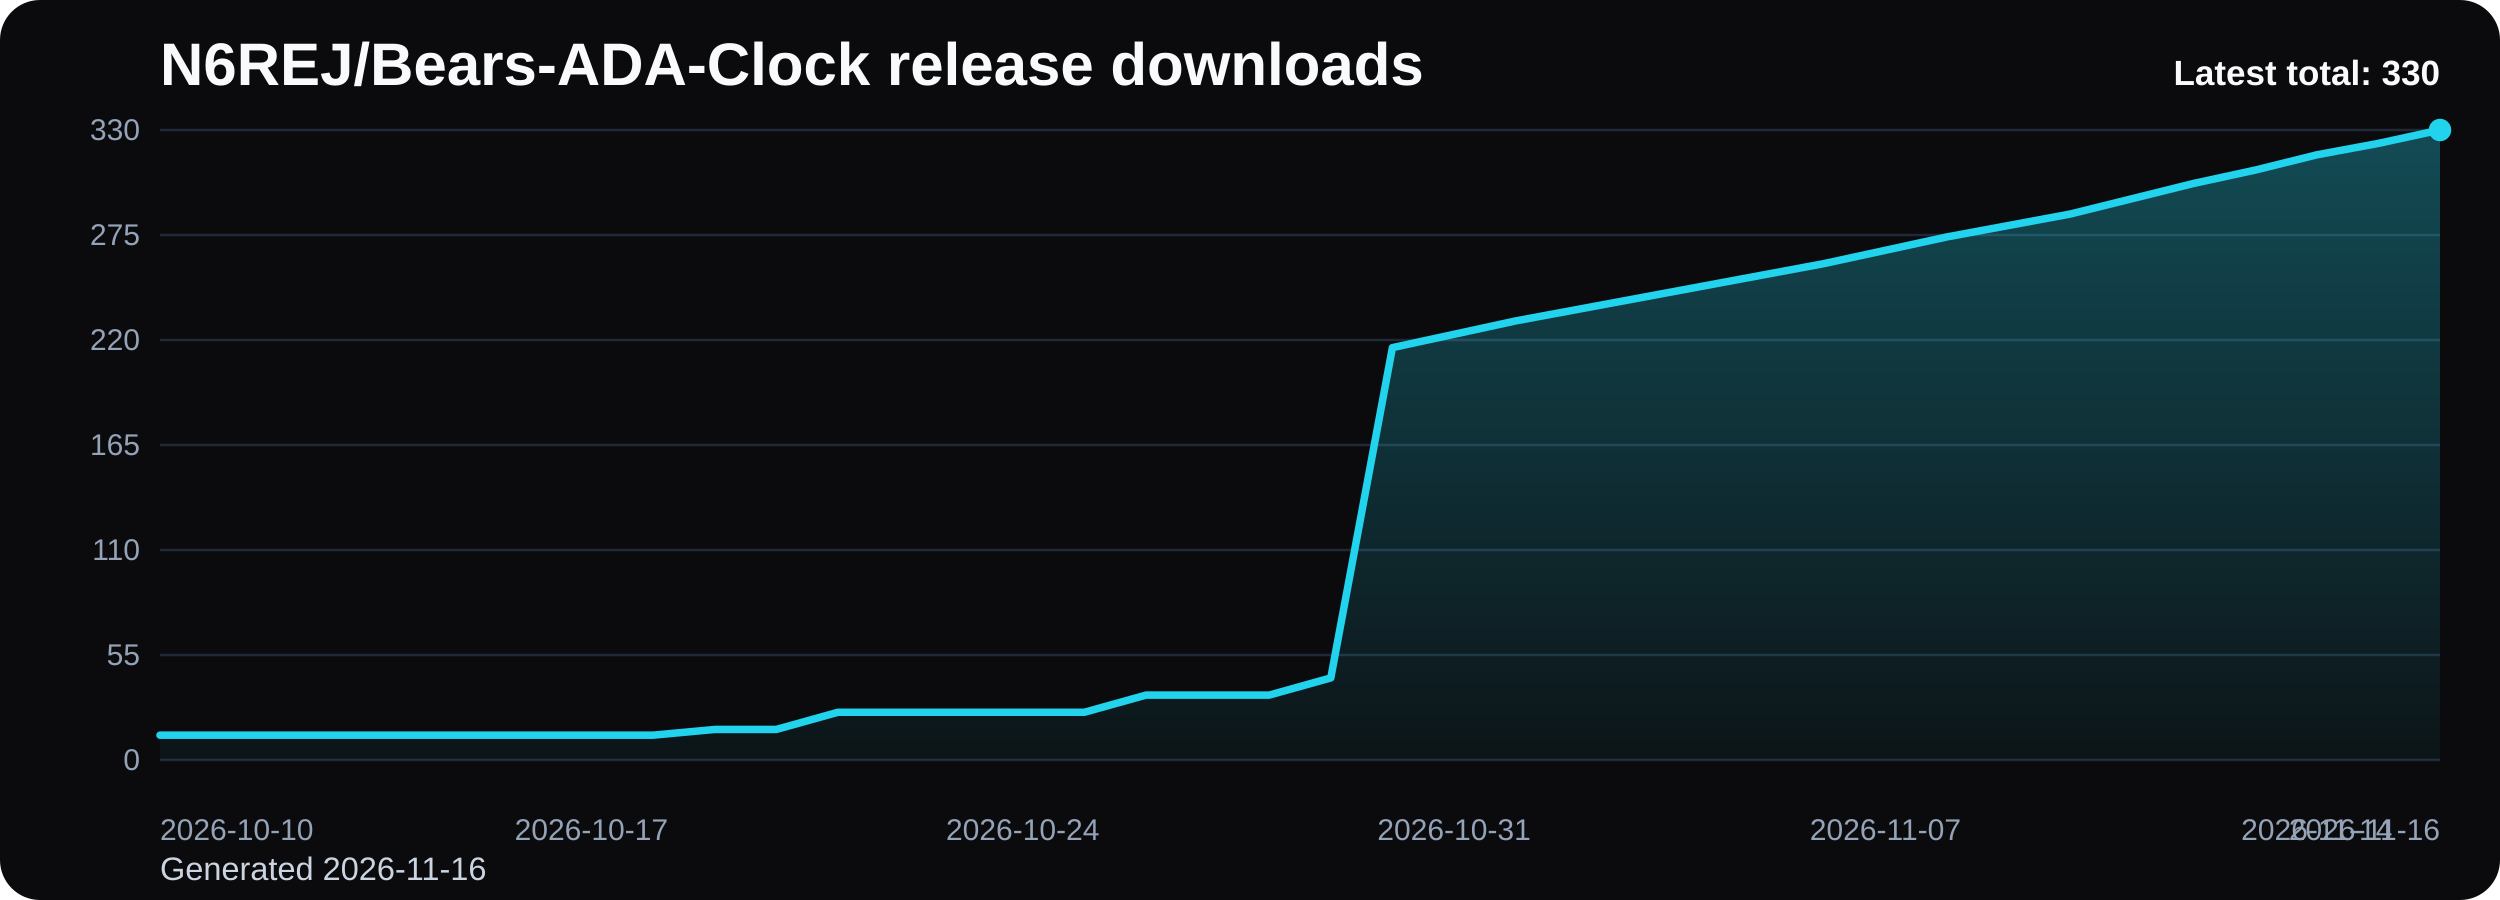
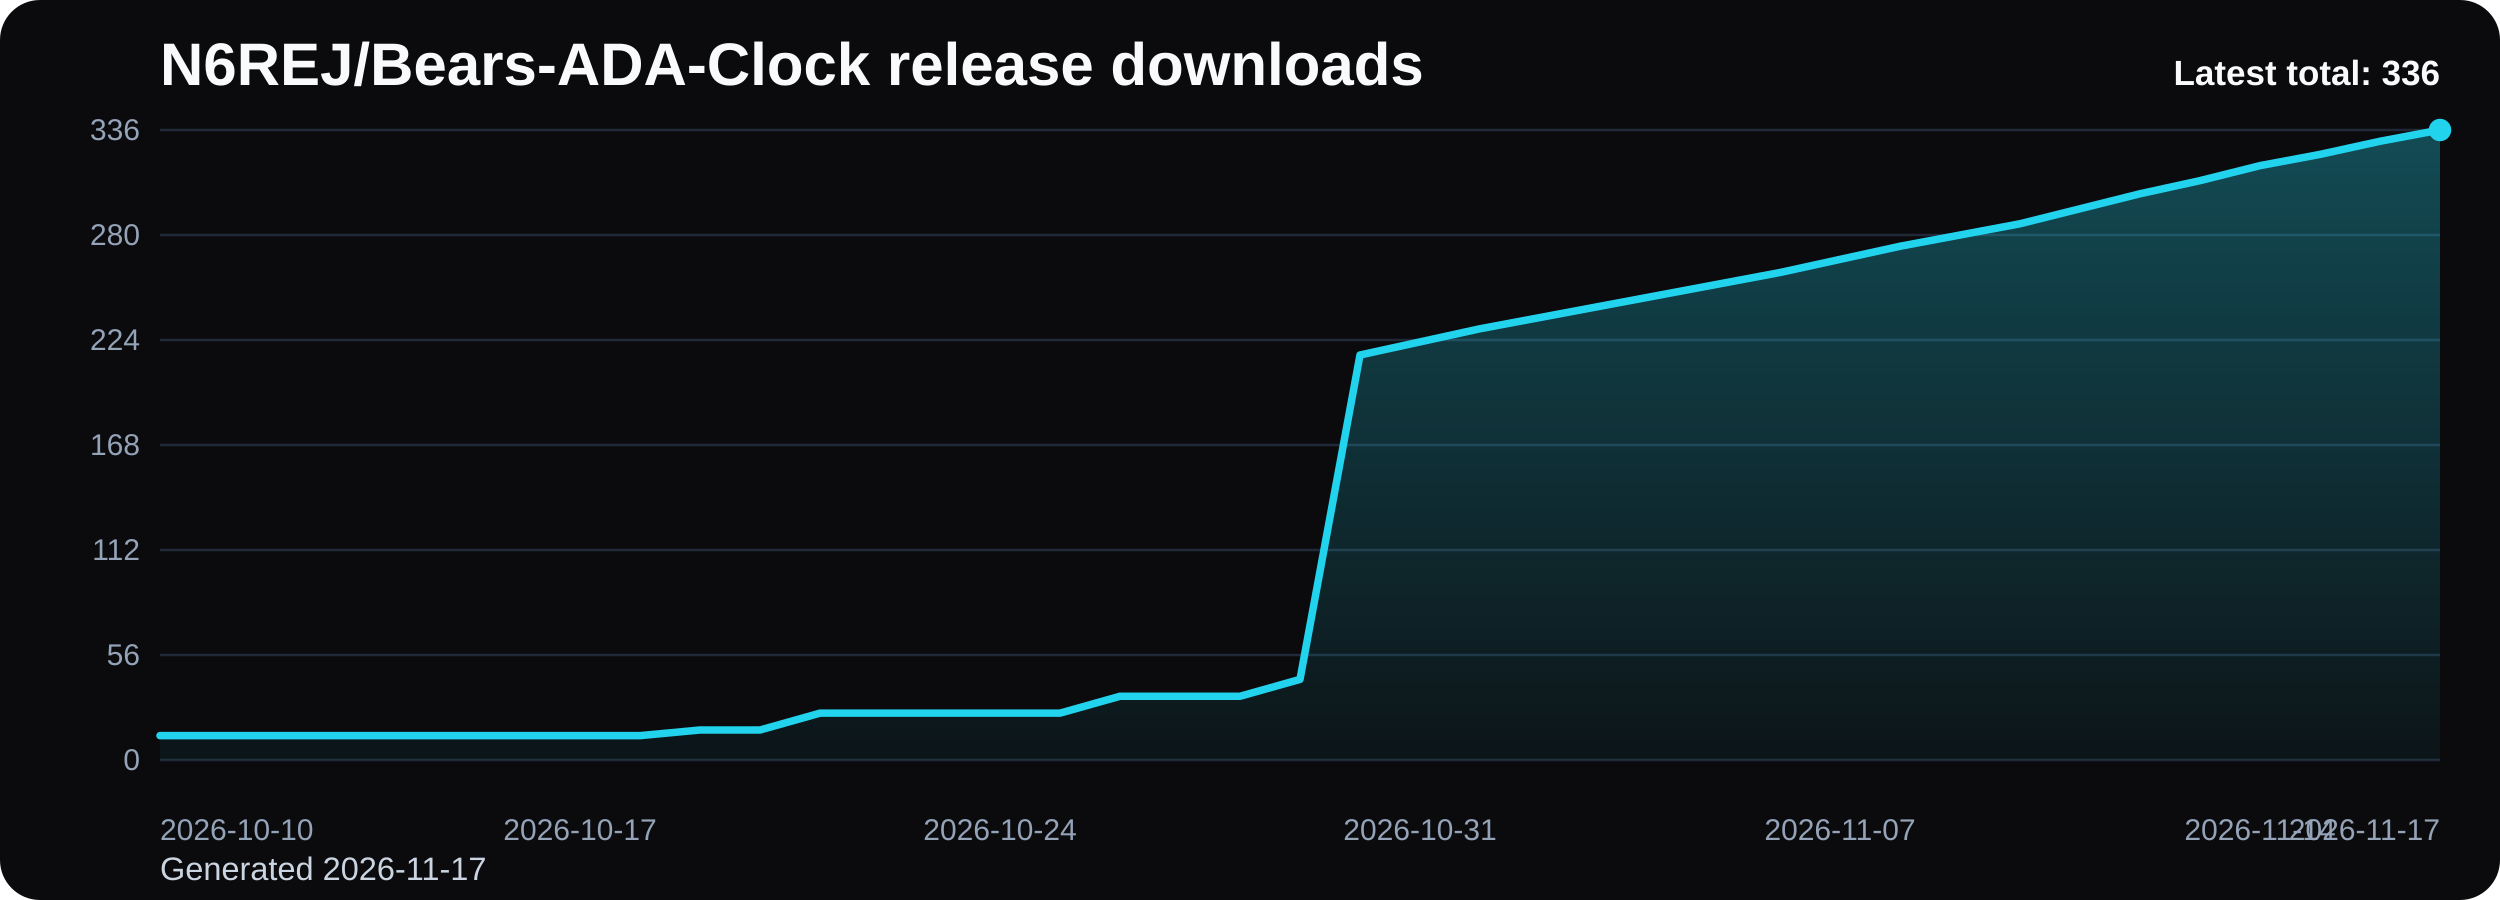
<svg xmlns="http://www.w3.org/2000/svg" viewBox="0 0 1000 360" role="img" aria-label="N6REJ/Bears-ADA-Clock release downloads chart">
  <defs>
    <linearGradient id="fill-total-trend-black" x1="0" y1="0" x2="0" y2="1">
      <stop offset="0%" stop-color="#22d3ee" stop-opacity="0.32" />
      <stop offset="100%" stop-color="#22d3ee" stop-opacity="0.05" />
    </linearGradient>
    <style>
      .bg { fill: #0b0b0d; }
      .title { font: 700 24px Arial, sans-serif; fill: #f8fafc; }
      .sub { font: 400 13px Arial, sans-serif; fill: #cbd5e1; }
      .grid { stroke: #1f2937; stroke-width: 1; }
      .axis { font: 400 12px Arial, sans-serif; fill: #94a3b8; }
      .line { fill: none; stroke: #22d3ee; stroke-width: 3; stroke-linecap: round; stroke-linejoin: round; }
      .dot { fill: #22d3ee; }
      .value { font: 600 11px Arial, sans-serif; fill: #cbd5e1; }
      .latest { font: 700 14px Arial, sans-serif; fill: #f8fafc; }
    </style>
  </defs>
  <rect class="bg" x="0" y="0" width="1000" height="360" rx="16" />
  <text class="title" x="64" y="34">N6REJ/Bears-ADA-Clock release downloads</text>
-   <text class="sub" x="64" y="352">Generated 2026-11-16</text>
+   <text class="sub" x="64" y="352">Generated 2026-11-17</text>
  <line x1="64" y1="52.00" x2="976" y2="52.00" class="grid" />
-   <text x="56" y="56.00" text-anchor="end" class="axis">330</text>
+   <text x="56" y="56.00" text-anchor="end" class="axis">336</text>
  <line x1="64" y1="94.00" x2="976" y2="94.00" class="grid" />
-   <text x="56" y="98.00" text-anchor="end" class="axis">275</text>
+   <text x="56" y="98.00" text-anchor="end" class="axis">280</text>
  <line x1="64" y1="136.00" x2="976" y2="136.00" class="grid" />
-   <text x="56" y="140.00" text-anchor="end" class="axis">220</text>
+   <text x="56" y="140.00" text-anchor="end" class="axis">224</text>
  <line x1="64" y1="178.00" x2="976" y2="178.00" class="grid" />
-   <text x="56" y="182.00" text-anchor="end" class="axis">165</text>
+   <text x="56" y="182.00" text-anchor="end" class="axis">168</text>
  <line x1="64" y1="220.00" x2="976" y2="220.00" class="grid" />
-   <text x="56" y="224.00" text-anchor="end" class="axis">110</text>
+   <text x="56" y="224.00" text-anchor="end" class="axis">112</text>
  <line x1="64" y1="262.00" x2="976" y2="262.00" class="grid" />
-   <text x="56" y="266.00" text-anchor="end" class="axis">55</text>
+   <text x="56" y="266.00" text-anchor="end" class="axis">56</text>
  <line x1="64" y1="304.00" x2="976" y2="304.00" class="grid" />
  <text x="56" y="308.00" text-anchor="end" class="axis">0</text>
-   <path d="M 64.00 304 L 64.00 294.07 L 88.65 294.07 L 113.30 294.07 L 137.95 294.07 L 162.59 294.07 L 187.24 294.07 L 211.89 294.07 L 236.54 294.07 L 261.19 294.07 L 285.84 291.78 L 310.49 291.78 L 335.14 284.91 L 359.78 284.91 L 384.43 284.91 L 409.08 284.91 L 433.73 284.91 L 458.38 278.04 L 483.03 278.04 L 507.68 278.04 L 532.32 271.16 L 556.97 139.05 L 581.62 133.71 L 606.27 128.36 L 630.92 123.78 L 655.57 119.20 L 680.22 114.62 L 704.86 110.04 L 729.51 105.45 L 754.16 100.11 L 778.81 94.76 L 803.46 90.18 L 828.11 85.60 L 852.76 79.49 L 877.41 73.38 L 902.05 68.04 L 926.70 61.93 L 951.35 57.35 L 976.00 52.00 L 976.00 304 Z" fill="url(#fill-total-trend-black)" />
-   <polyline class="line" points="64.00,294.07 88.65,294.07 113.30,294.07 137.95,294.07 162.59,294.07 187.24,294.07 211.89,294.07 236.54,294.07 261.19,294.07 285.84,291.78 310.49,291.78 335.14,284.91 359.78,284.91 384.43,284.91 409.08,284.91 433.73,284.91 458.38,278.04 483.03,278.04 507.68,278.04 532.32,271.16 556.97,139.05 581.62,133.71 606.27,128.36 630.92,123.78 655.57,119.20 680.22,114.62 704.86,110.04 729.51,105.45 754.16,100.11 778.81,94.76 803.46,90.18 828.11,85.60 852.76,79.49 877.41,73.38 902.05,68.04 926.70,61.93 951.35,57.35 976.00,52.00" />
+   <path d="M 64.00 304 L 64.00 294.25 L 88.00 294.25 L 112.00 294.25 L 136.00 294.25 L 160.00 294.25 L 184.00 294.25 L 208.00 294.25 L 232.00 294.25 L 256.00 294.25 L 280.00 292.00 L 304.00 292.00 L 328.00 285.25 L 352.00 285.25 L 376.00 285.25 L 400.00 285.25 L 424.00 285.25 L 448.00 278.50 L 472.00 278.50 L 496.00 278.50 L 520.00 271.75 L 544.00 142.00 L 568.00 136.75 L 592.00 131.50 L 616.00 127.00 L 640.00 122.50 L 664.00 118.00 L 688.00 113.50 L 712.00 109.00 L 736.00 103.75 L 760.00 98.50 L 784.00 94.00 L 808.00 89.50 L 832.00 83.50 L 856.00 77.50 L 880.00 72.25 L 904.00 66.25 L 928.00 61.75 L 952.00 56.50 L 976.00 52.00 L 976.00 304 Z" fill="url(#fill-total-trend-black)" />
+   <polyline class="line" points="64.00,294.25 88.00,294.25 112.00,294.25 136.00,294.25 160.00,294.25 184.00,294.25 208.00,294.25 232.00,294.25 256.00,294.25 280.00,292.00 304.00,292.00 328.00,285.25 352.00,285.25 376.00,285.25 400.00,285.25 424.00,285.25 448.00,278.50 472.00,278.50 496.00,278.50 520.00,271.75 544.00,142.00 568.00,136.75 592.00,131.50 616.00,127.00 640.00,122.50 664.00,118.00 688.00,113.50 712.00,109.00 736.00,103.75 760.00,98.50 784.00,94.00 808.00,89.50 832.00,83.50 856.00,77.50 880.00,72.25 904.00,66.25 928.00,61.75 952.00,56.50 976.00,52.00" />
  <circle class="dot" cx="976.00" cy="52.00" r="4.5" />
  <text class="axis" x="64.00" y="336" text-anchor="start">2026-10-10</text>
-   <text class="axis" x="236.54" y="336" text-anchor="middle">2026-10-17</text>
-   <text class="axis" x="409.08" y="336" text-anchor="middle">2026-10-24</text>
-   <text class="axis" x="581.62" y="336" text-anchor="middle">2026-10-31</text>
-   <text class="axis" x="754.16" y="336" text-anchor="middle">2026-11-07</text>
-   <text class="axis" x="926.70" y="336" text-anchor="middle">2026-11-14</text>
-   <text class="axis" x="976.00" y="336" text-anchor="end">2026-11-16</text>
-   <text class="latest" x="976" y="34" text-anchor="end">Latest total: 330</text>
+   <text class="axis" x="232.00" y="336" text-anchor="middle">2026-10-17</text>
+   <text class="axis" x="400.00" y="336" text-anchor="middle">2026-10-24</text>
+   <text class="axis" x="568.00" y="336" text-anchor="middle">2026-10-31</text>
+   <text class="axis" x="736.00" y="336" text-anchor="middle">2026-11-07</text>
+   <text class="axis" x="904.00" y="336" text-anchor="middle">2026-11-14</text>
+   <text class="axis" x="976.00" y="336" text-anchor="end">2026-11-17</text>
+   <text class="latest" x="976" y="34" text-anchor="end">Latest total: 336</text>
</svg>
